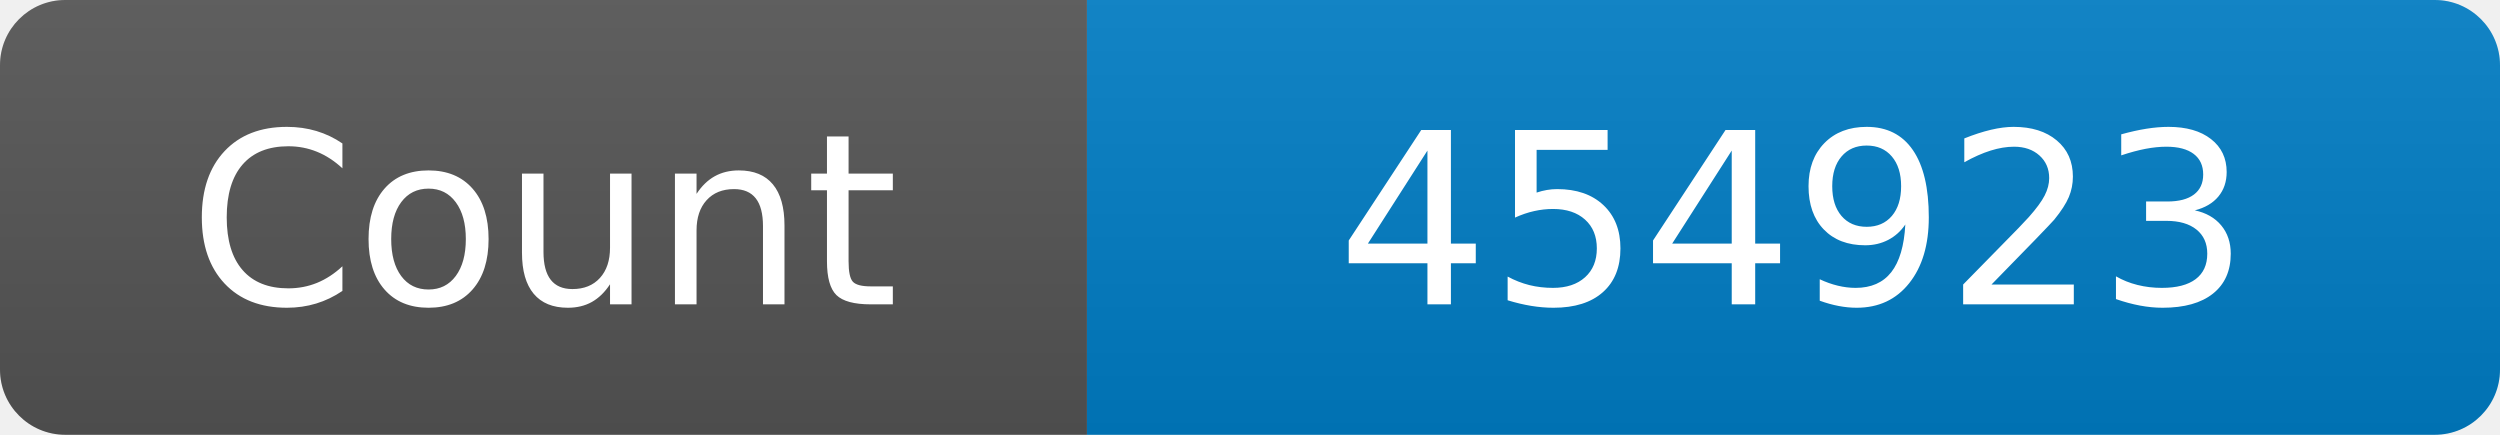
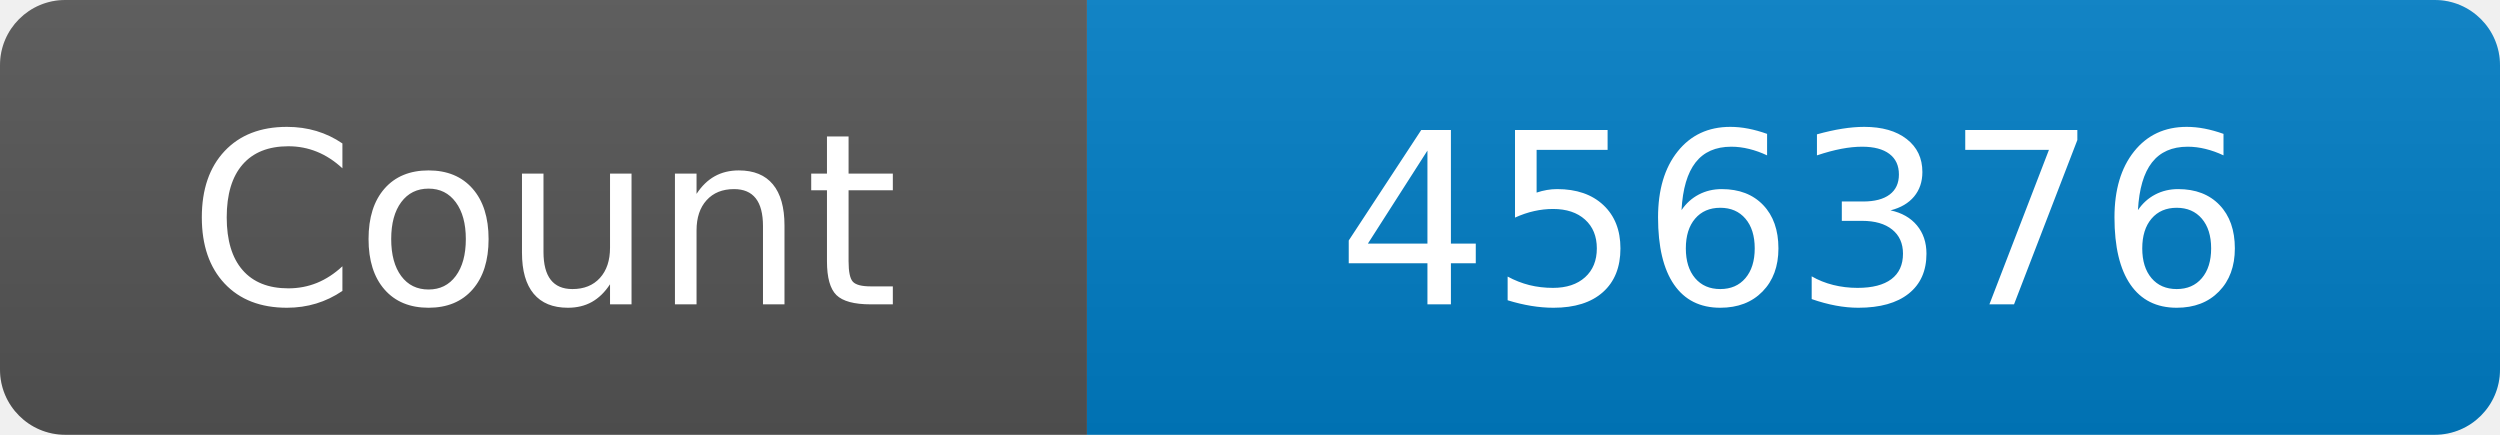
<svg xmlns="http://www.w3.org/2000/svg" width="115" height="20" role="img" aria-label="Maintained?: yes">
  <linearGradient id="s" x2="0" y2="100%">
    <stop offset="0" stop-color="#bbb" stop-opacity=".1" />
    <stop offset="1" stop-opacity=".1" />
  </linearGradient>
  <clipPath id="r">
    <rect width="115" height="20" rx="3" fill="#fff" />
  </clipPath>
  <g clip-path="url(#r)">
    <rect width="50" height="20" fill="#555" />
    <rect x="50" width="160" height="20" fill="#007ec6" />
    <rect width="115" height="20" fill="url(#s)" />
  </g>
  <g fill="#fff" text-anchor="middle" font-family="Verdana,Geneva,DejaVu Sans,sans-serif" font-size="110">
    <text x="250" y="140" transform="scale(.1)" fill="#fff">Count</text>
-     <text x="825" y="140" transform="scale(.1)" fill="#fff">454923</text>
+     <text x="825" y="140" transform="scale(.1)" fill="#fff">456376</text>
  </g>
</svg>
